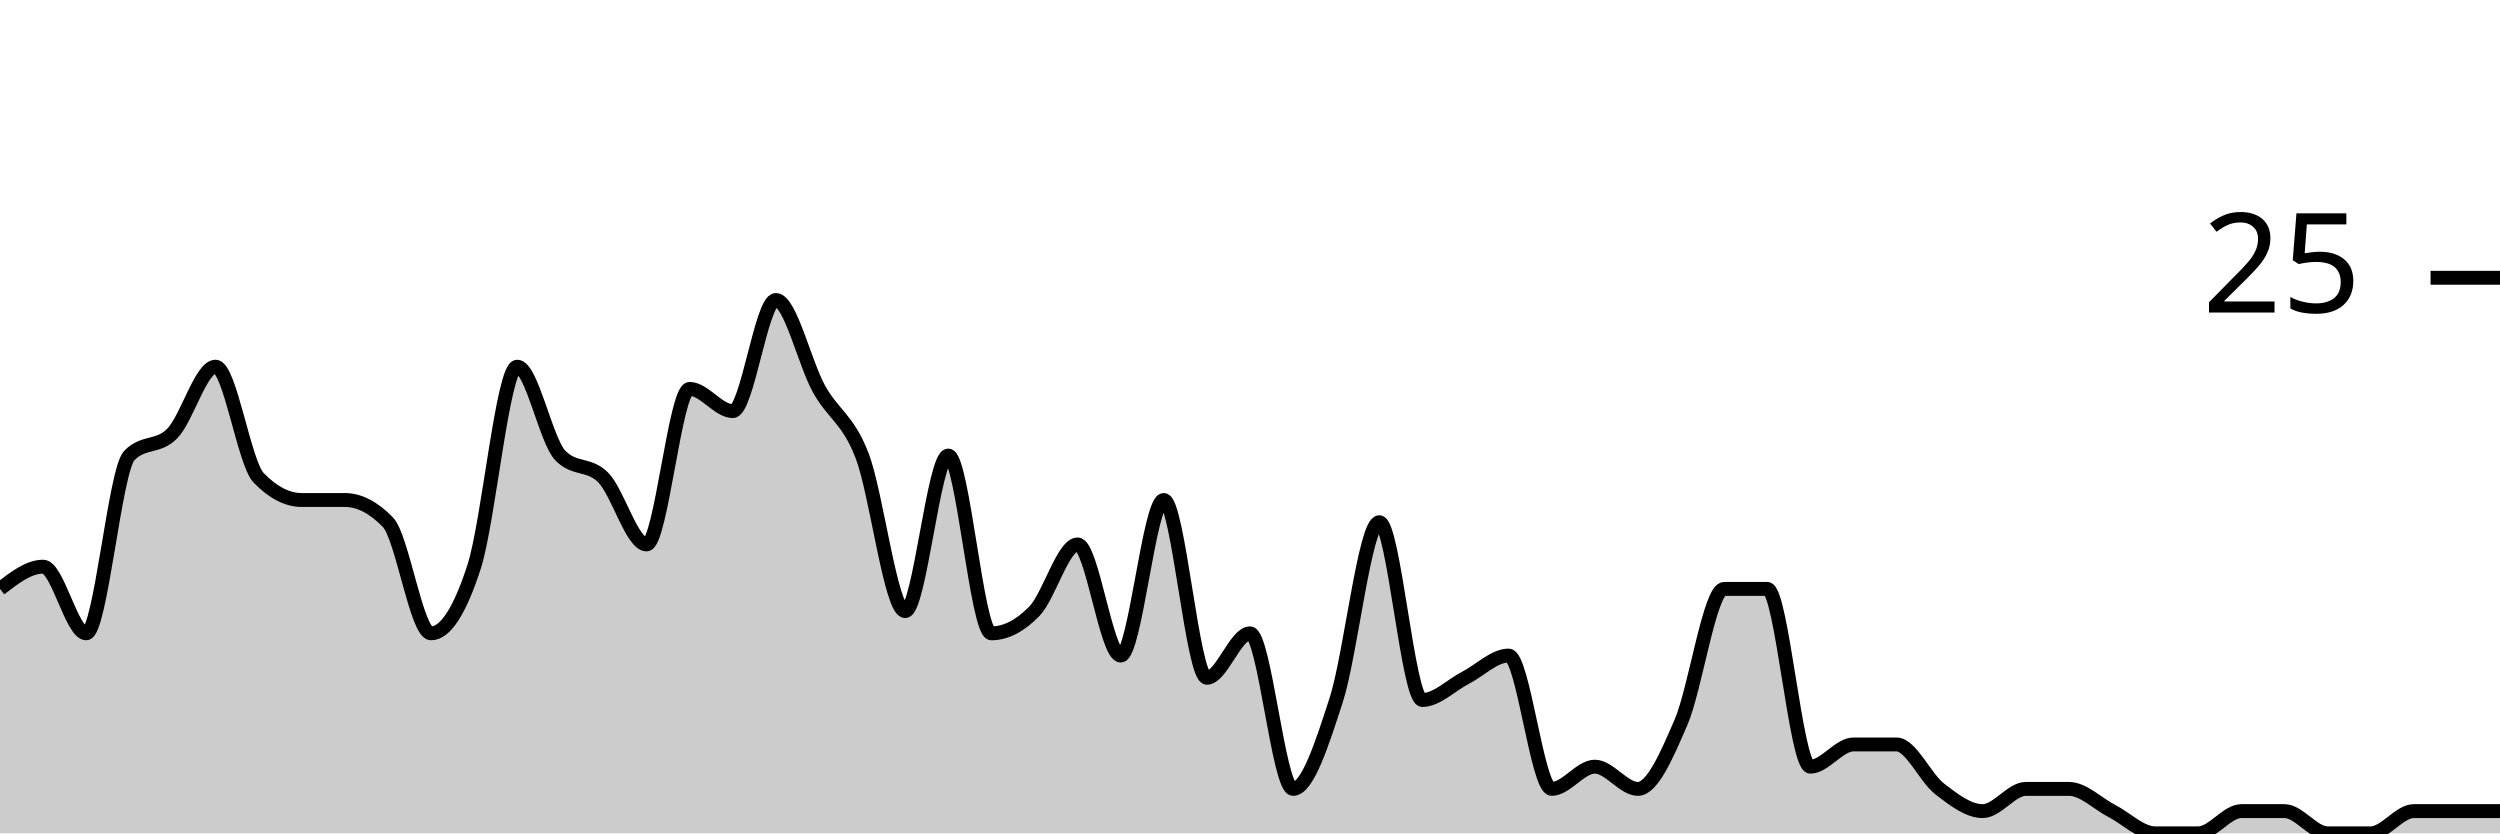
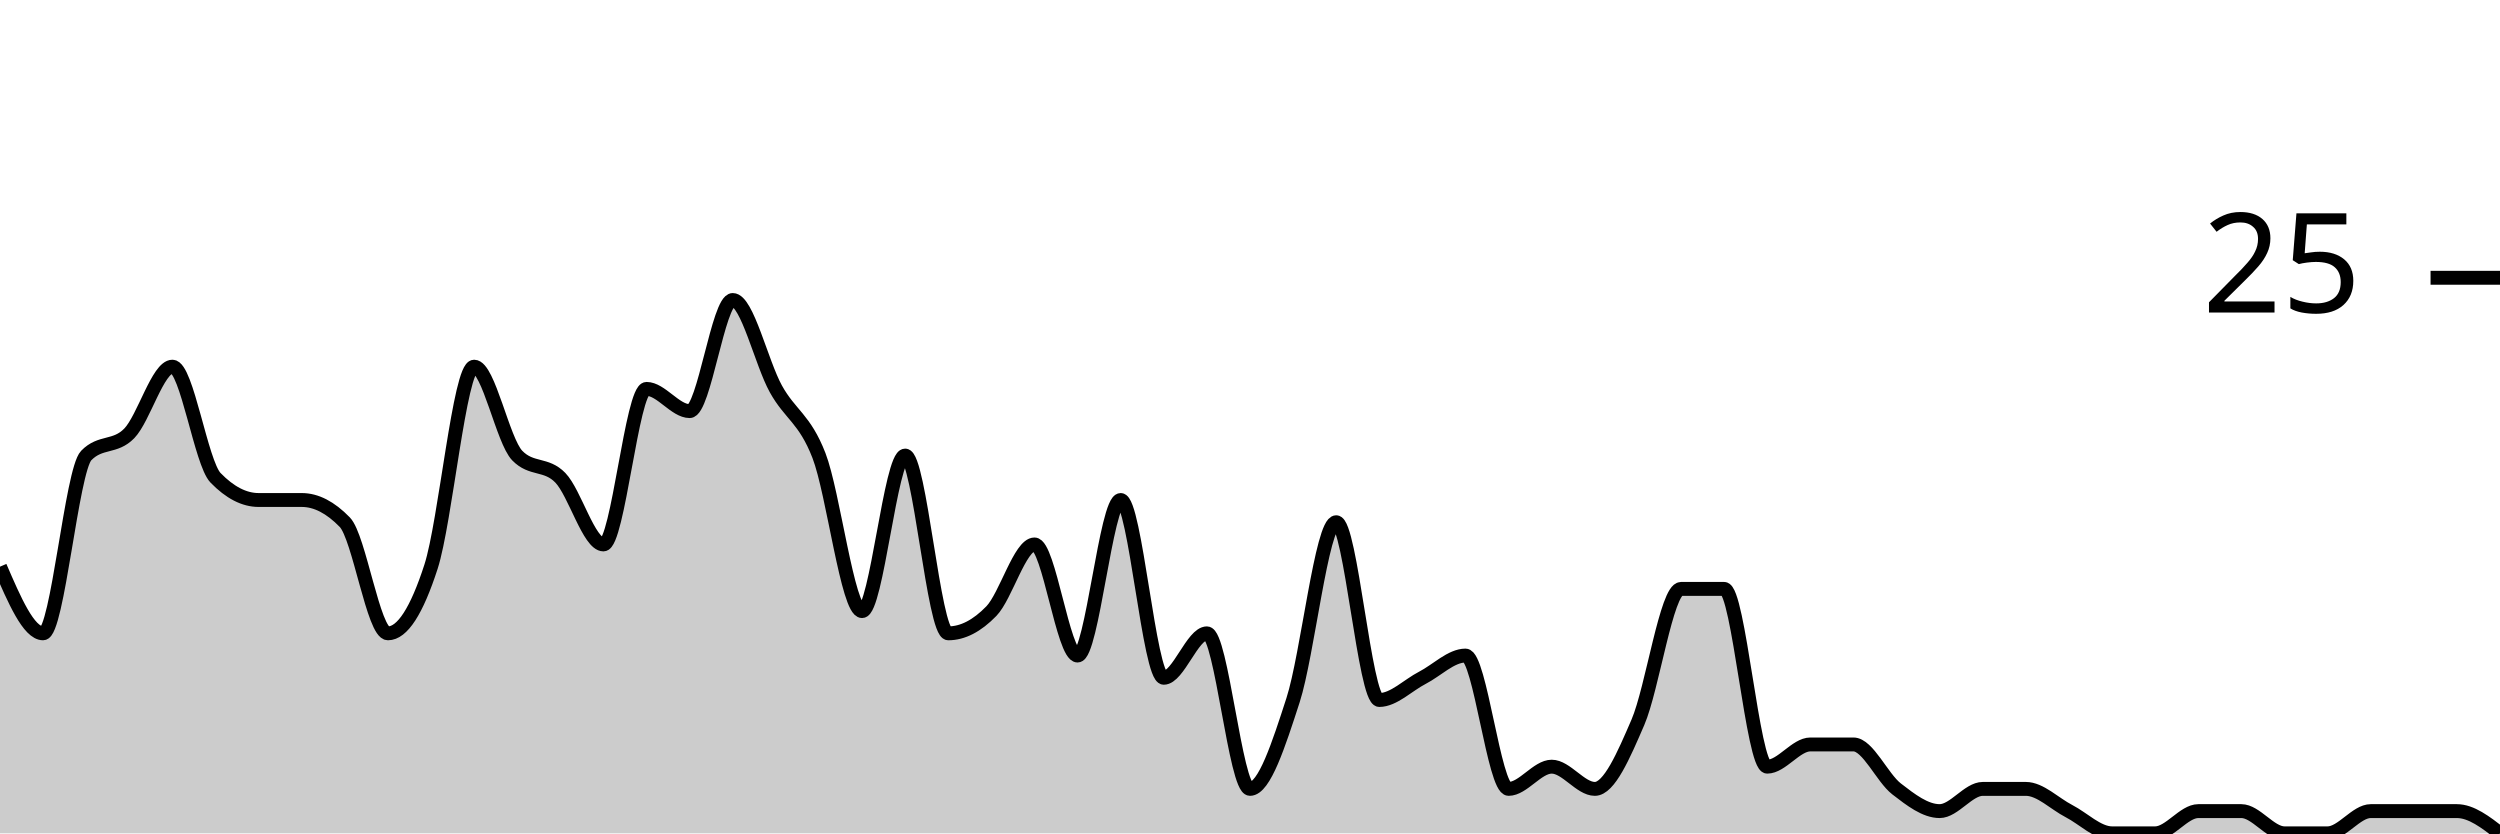
<svg xmlns="http://www.w3.org/2000/svg" viewBox="0 0 180 60">
  <g transform="translate(0,20)">
-     <path class="area" fill="rgba(0, 0, 0, 0.2)" d="M0,22.4C1.034,21.6,2.069,20.8,3.103,20.8C4.138,20.8,5.172,25.6,6.207,25.6C7.241,25.6,8.276,13.867,9.31,12.8C10.345,11.733,11.379,12.267,12.414,11.2C13.448,10.133,14.483,6.4,15.517,6.4C16.552,6.4,17.586,13.333,18.621,14.4C19.655,15.467,20.69,16,21.724,16C22.759,16,23.793,16,24.828,16C25.862,16,26.897,16.533,27.931,17.6C28.966,18.667,30,25.6,31.034,25.6C32.069,25.6,33.103,24,34.138,20.8C35.172,17.6,36.207,6.4,37.241,6.4C38.276,6.4,39.31,11.733,40.345,12.8C41.379,13.867,42.414,13.333,43.448,14.4C44.483,15.467,45.517,19.2,46.552,19.2C47.586,19.2,48.621,8,49.655,8C50.69,8,51.724,9.6,52.759,9.6C53.793,9.6,54.828,1.6,55.862,1.6C56.897,1.6,57.931,6.133,58.966,8C60,9.867,61.034,10.133,62.069,12.8C63.103,15.467,64.138,24,65.172,24C66.207,24,67.241,12.8,68.276,12.8C69.31,12.8,70.345,25.6,71.379,25.6C72.414,25.6,73.448,25.067,74.483,24C75.517,22.933,76.552,19.2,77.586,19.2C78.621,19.2,79.655,27.2,80.69,27.2C81.724,27.2,82.759,16,83.793,16C84.828,16,85.862,28.8,86.897,28.8C87.931,28.8,88.966,25.6,90,25.6C91.034,25.6,92.069,36.8,93.103,36.8C94.138,36.8,95.172,33.6,96.207,30.4C97.241,27.2,98.276,17.6,99.31,17.6C100.345,17.6,101.379,30.4,102.414,30.4C103.448,30.4,104.483,29.333,105.517,28.8C106.552,28.267,107.586,27.2,108.621,27.2C109.655,27.2,110.69,36.8,111.724,36.8C112.759,36.8,113.793,35.2,114.828,35.2C115.862,35.2,116.897,36.8,117.931,36.8C118.966,36.8,120,34.4,121.034,32C122.069,29.6,123.103,22.4,124.138,22.4C125.172,22.4,126.207,22.4,127.241,22.4C128.276,22.4,129.31,35.2,130.345,35.2C131.379,35.2,132.414,33.6,133.448,33.6C134.483,33.6,135.517,33.6,136.552,33.6C137.586,33.6,138.621,36,139.655,36.8C140.69,37.6,141.724,38.4,142.759,38.4C143.793,38.4,144.828,36.8,145.862,36.8C146.897,36.8,147.931,36.8,148.966,36.8C150,36.8,151.034,37.867,152.069,38.4C153.103,38.933,154.138,40,155.172,40C156.207,40,157.241,40,158.276,40C159.31,40,160.345,38.4,161.379,38.4C162.414,38.4,163.448,38.4,164.483,38.4C165.517,38.4,166.552,40,167.586,40C168.621,40,169.655,40,170.69,40C171.724,40,172.759,38.4,173.793,38.4C174.828,38.4,175.862,38.4,176.897,38.4C177.931,38.4,178.966,38.4,180,38.4L180,40C178.966,40,177.931,40,176.897,40C175.862,40,174.828,40,173.793,40C172.759,40,171.724,40,170.69,40C169.655,40,168.621,40,167.586,40C166.552,40,165.517,40,164.483,40C163.448,40,162.414,40,161.379,40C160.345,40,159.31,40,158.276,40C157.241,40,156.207,40,155.172,40C154.138,40,153.103,40,152.069,40C151.034,40,150,40,148.966,40C147.931,40,146.897,40,145.862,40C144.828,40,143.793,40,142.759,40C141.724,40,140.69,40,139.655,40C138.621,40,137.586,40,136.552,40C135.517,40,134.483,40,133.448,40C132.414,40,131.379,40,130.345,40C129.31,40,128.276,40,127.241,40C126.207,40,125.172,40,124.138,40C123.103,40,122.069,40,121.034,40C120,40,118.966,40,117.931,40C116.897,40,115.862,40,114.828,40C113.793,40,112.759,40,111.724,40C110.69,40,109.655,40,108.621,40C107.586,40,106.552,40,105.517,40C104.483,40,103.448,40,102.414,40C101.379,40,100.345,40,99.31,40C98.276,40,97.241,40,96.207,40C95.172,40,94.138,40,93.103,40C92.069,40,91.034,40,90,40C88.966,40,87.931,40,86.897,40C85.862,40,84.828,40,83.793,40C82.759,40,81.724,40,80.69,40C79.655,40,78.621,40,77.586,40C76.552,40,75.517,40,74.483,40C73.448,40,72.414,40,71.379,40C70.345,40,69.31,40,68.276,40C67.241,40,66.207,40,65.172,40C64.138,40,63.103,40,62.069,40C61.034,40,60,40,58.966,40C57.931,40,56.897,40,55.862,40C54.828,40,53.793,40,52.759,40C51.724,40,50.69,40,49.655,40C48.621,40,47.586,40,46.552,40C45.517,40,44.483,40,43.448,40C42.414,40,41.379,40,40.345,40C39.31,40,38.276,40,37.241,40C36.207,40,35.172,40,34.138,40C33.103,40,32.069,40,31.034,40C30,40,28.966,40,27.931,40C26.897,40,25.862,40,24.828,40C23.793,40,22.759,40,21.724,40C20.69,40,19.655,40,18.621,40C17.586,40,16.552,40,15.517,40C14.483,40,13.448,40,12.414,40C11.379,40,10.345,40,9.31,40C8.276,40,7.241,40,6.207,40C5.172,40,4.138,40,3.103,40C2.069,40,1.034,40,0,40Z" />
-     <path class="line" stroke="black" fill="none" d="M0,22.4C1.034,21.6,2.069,20.8,3.103,20.8C4.138,20.8,5.172,25.6,6.207,25.6C7.241,25.6,8.276,13.867,9.31,12.8C10.345,11.733,11.379,12.267,12.414,11.2C13.448,10.133,14.483,6.4,15.517,6.4C16.552,6.4,17.586,13.333,18.621,14.4C19.655,15.467,20.69,16,21.724,16C22.759,16,23.793,16,24.828,16C25.862,16,26.897,16.533,27.931,17.6C28.966,18.667,30,25.6,31.034,25.6C32.069,25.6,33.103,24,34.138,20.8C35.172,17.6,36.207,6.4,37.241,6.4C38.276,6.4,39.31,11.733,40.345,12.8C41.379,13.867,42.414,13.333,43.448,14.4C44.483,15.467,45.517,19.2,46.552,19.2C47.586,19.2,48.621,8,49.655,8C50.69,8,51.724,9.6,52.759,9.6C53.793,9.6,54.828,1.6,55.862,1.6C56.897,1.6,57.931,6.133,58.966,8C60,9.867,61.034,10.133,62.069,12.8C63.103,15.467,64.138,24,65.172,24C66.207,24,67.241,12.8,68.276,12.8C69.31,12.8,70.345,25.6,71.379,25.6C72.414,25.6,73.448,25.067,74.483,24C75.517,22.933,76.552,19.2,77.586,19.2C78.621,19.2,79.655,27.2,80.69,27.2C81.724,27.2,82.759,16,83.793,16C84.828,16,85.862,28.8,86.897,28.8C87.931,28.8,88.966,25.6,90,25.6C91.034,25.6,92.069,36.8,93.103,36.8C94.138,36.8,95.172,33.6,96.207,30.4C97.241,27.2,98.276,17.6,99.31,17.6C100.345,17.6,101.379,30.4,102.414,30.4C103.448,30.4,104.483,29.333,105.517,28.8C106.552,28.267,107.586,27.2,108.621,27.2C109.655,27.2,110.69,36.8,111.724,36.8C112.759,36.8,113.793,35.2,114.828,35.2C115.862,35.2,116.897,36.8,117.931,36.8C118.966,36.8,120,34.4,121.034,32C122.069,29.6,123.103,22.4,124.138,22.4C125.172,22.4,126.207,22.4,127.241,22.4C128.276,22.4,129.31,35.2,130.345,35.2C131.379,35.2,132.414,33.6,133.448,33.6C134.483,33.6,135.517,33.6,136.552,33.6C137.586,33.6,138.621,36,139.655,36.8C140.69,37.6,141.724,38.4,142.759,38.4C143.793,38.4,144.828,36.8,145.862,36.8C146.897,36.8,147.931,36.8,148.966,36.8C150,36.8,151.034,37.867,152.069,38.4C153.103,38.933,154.138,40,155.172,40C156.207,40,157.241,40,158.276,40C159.31,40,160.345,38.4,161.379,38.4C162.414,38.4,163.448,38.4,164.483,38.4C165.517,38.4,166.552,40,167.586,40C168.621,40,169.655,40,170.69,40C171.724,40,172.759,38.4,173.793,38.4C174.828,38.4,175.862,38.4,176.897,38.4C177.931,38.4,178.966,38.4,180,38.4" />
+     <path class="area" fill="rgba(0, 0, 0, 0.2)" d="M0,20.8C1.034,23.2,2.069,25.6,3.103,25.6C4.138,25.6,5.172,13.867,6.207,12.8C7.241,11.733,8.276,12.267,9.31,11.2C10.345,10.133,11.379,6.4,12.414,6.4C13.448,6.4,14.483,13.333,15.517,14.4C16.552,15.467,17.586,16,18.621,16C19.655,16,20.69,16,21.724,16C22.759,16,23.793,16.533,24.828,17.6C25.862,18.667,26.897,25.6,27.931,25.6C28.966,25.6,30,24,31.034,20.8C32.069,17.6,33.103,6.4,34.138,6.4C35.172,6.4,36.207,11.733,37.241,12.8C38.276,13.867,39.31,13.333,40.345,14.4C41.379,15.467,42.414,19.2,43.448,19.2C44.483,19.2,45.517,8,46.552,8C47.586,8,48.621,9.6,49.655,9.6C50.69,9.6,51.724,1.6,52.759,1.6C53.793,1.6,54.828,6.133,55.862,8C56.897,9.867,57.931,10.133,58.966,12.8C60,15.467,61.034,24,62.069,24C63.103,24,64.138,12.8,65.172,12.8C66.207,12.8,67.241,25.6,68.276,25.6C69.31,25.6,70.345,25.067,71.379,24C72.414,22.933,73.448,19.2,74.483,19.2C75.517,19.2,76.552,27.2,77.586,27.2C78.621,27.2,79.655,16,80.69,16C81.724,16,82.759,28.8,83.793,28.8C84.828,28.8,85.862,25.6,86.897,25.6C87.931,25.6,88.966,36.8,90,36.8C91.034,36.8,92.069,33.6,93.103,30.4C94.138,27.2,95.172,17.6,96.207,17.6C97.241,17.6,98.276,30.4,99.31,30.4C100.345,30.4,101.379,29.333,102.414,28.8C103.448,28.267,104.483,27.2,105.517,27.2C106.552,27.2,107.586,36.8,108.621,36.8C109.655,36.8,110.69,35.2,111.724,35.2C112.759,35.2,113.793,36.8,114.828,36.8C115.862,36.8,116.897,34.4,117.931,32C118.966,29.6,120,22.4,121.034,22.4C122.069,22.4,123.103,22.4,124.138,22.4C125.172,22.4,126.207,35.2,127.241,35.2C128.276,35.2,129.31,33.6,130.345,33.6C131.379,33.6,132.414,33.6,133.448,33.6C134.483,33.6,135.517,36,136.552,36.8C137.586,37.6,138.621,38.4,139.655,38.4C140.69,38.4,141.724,36.8,142.759,36.8C143.793,36.8,144.828,36.8,145.862,36.8C146.897,36.8,147.931,37.867,148.966,38.4C150,38.933,151.034,40,152.069,40C153.103,40,154.138,40,155.172,40C156.207,40,157.241,38.4,158.276,38.4C159.31,38.4,160.345,38.4,161.379,38.4C162.414,38.4,163.448,40,164.483,40C165.517,40,166.552,40,167.586,40C168.621,40,169.655,38.4,170.69,38.4C171.724,38.4,172.759,38.4,173.793,38.4C174.828,38.4,175.862,38.4,176.897,38.4C177.931,38.4,178.966,39.2,180,40L180,40C178.966,40,177.931,40,176.897,40C175.862,40,174.828,40,173.793,40C172.759,40,171.724,40,170.69,40C169.655,40,168.621,40,167.586,40C166.552,40,165.517,40,164.483,40C163.448,40,162.414,40,161.379,40C160.345,40,159.31,40,158.276,40C157.241,40,156.207,40,155.172,40C154.138,40,153.103,40,152.069,40C151.034,40,150,40,148.966,40C147.931,40,146.897,40,145.862,40C144.828,40,143.793,40,142.759,40C141.724,40,140.69,40,139.655,40C138.621,40,137.586,40,136.552,40C135.517,40,134.483,40,133.448,40C132.414,40,131.379,40,130.345,40C129.31,40,128.276,40,127.241,40C126.207,40,125.172,40,124.138,40C123.103,40,122.069,40,121.034,40C120,40,118.966,40,117.931,40C116.897,40,115.862,40,114.828,40C113.793,40,112.759,40,111.724,40C110.69,40,109.655,40,108.621,40C107.586,40,106.552,40,105.517,40C104.483,40,103.448,40,102.414,40C101.379,40,100.345,40,99.31,40C98.276,40,97.241,40,96.207,40C95.172,40,94.138,40,93.103,40C92.069,40,91.034,40,90,40C88.966,40,87.931,40,86.897,40C85.862,40,84.828,40,83.793,40C82.759,40,81.724,40,80.69,40C79.655,40,78.621,40,77.586,40C76.552,40,75.517,40,74.483,40C73.448,40,72.414,40,71.379,40C70.345,40,69.31,40,68.276,40C67.241,40,66.207,40,65.172,40C64.138,40,63.103,40,62.069,40C61.034,40,60,40,58.966,40C57.931,40,56.897,40,55.862,40C54.828,40,53.793,40,52.759,40C51.724,40,50.69,40,49.655,40C48.621,40,47.586,40,46.552,40C45.517,40,44.483,40,43.448,40C42.414,40,41.379,40,40.345,40C39.31,40,38.276,40,37.241,40C36.207,40,35.172,40,34.138,40C33.103,40,32.069,40,31.034,40C30,40,28.966,40,27.931,40C26.897,40,25.862,40,24.828,40C23.793,40,22.759,40,21.724,40C20.69,40,19.655,40,18.621,40C17.586,40,16.552,40,15.517,40C14.483,40,13.448,40,12.414,40C11.379,40,10.345,40,9.31,40C8.276,40,7.241,40,6.207,40C5.172,40,4.138,40,3.103,40C2.069,40,1.034,40,0,40Z" />
+     <path class="line" stroke="black" fill="none" d="M0,20.8C1.034,23.2,2.069,25.6,3.103,25.6C4.138,25.6,5.172,13.867,6.207,12.8C7.241,11.733,8.276,12.267,9.31,11.2C10.345,10.133,11.379,6.4,12.414,6.4C13.448,6.4,14.483,13.333,15.517,14.4C16.552,15.467,17.586,16,18.621,16C19.655,16,20.69,16,21.724,16C22.759,16,23.793,16.533,24.828,17.6C25.862,18.667,26.897,25.6,27.931,25.6C28.966,25.6,30,24,31.034,20.8C32.069,17.6,33.103,6.4,34.138,6.4C35.172,6.4,36.207,11.733,37.241,12.8C38.276,13.867,39.31,13.333,40.345,14.4C41.379,15.467,42.414,19.2,43.448,19.2C44.483,19.2,45.517,8,46.552,8C47.586,8,48.621,9.6,49.655,9.6C50.69,9.6,51.724,1.6,52.759,1.6C53.793,1.6,54.828,6.133,55.862,8C56.897,9.867,57.931,10.133,58.966,12.8C60,15.467,61.034,24,62.069,24C63.103,24,64.138,12.8,65.172,12.8C66.207,12.8,67.241,25.6,68.276,25.6C69.31,25.6,70.345,25.067,71.379,24C72.414,22.933,73.448,19.2,74.483,19.2C75.517,19.2,76.552,27.2,77.586,27.2C78.621,27.2,79.655,16,80.69,16C81.724,16,82.759,28.8,83.793,28.8C84.828,28.8,85.862,25.6,86.897,25.6C87.931,25.6,88.966,36.8,90,36.8C91.034,36.8,92.069,33.6,93.103,30.4C94.138,27.2,95.172,17.6,96.207,17.6C97.241,17.6,98.276,30.4,99.31,30.4C100.345,30.4,101.379,29.333,102.414,28.8C103.448,28.267,104.483,27.2,105.517,27.2C106.552,27.2,107.586,36.8,108.621,36.8C109.655,36.8,110.69,35.2,111.724,35.2C112.759,35.2,113.793,36.8,114.828,36.8C115.862,36.8,116.897,34.4,117.931,32C118.966,29.6,120,22.4,121.034,22.4C122.069,22.4,123.103,22.4,124.138,22.4C125.172,22.4,126.207,35.2,127.241,35.2C128.276,35.2,129.31,33.6,130.345,33.6C131.379,33.6,132.414,33.6,133.448,33.6C134.483,33.6,135.517,36,136.552,36.8C137.586,37.6,138.621,38.4,139.655,38.4C140.69,38.4,141.724,36.8,142.759,36.8C143.793,36.8,144.828,36.8,145.862,36.8C146.897,36.8,147.931,37.867,148.966,38.4C150,38.933,151.034,40,152.069,40C153.103,40,154.138,40,155.172,40C156.207,40,157.241,38.4,158.276,38.4C159.31,38.4,160.345,38.4,161.379,38.4C162.414,38.4,163.448,40,164.483,40C165.517,40,166.552,40,167.586,40C168.621,40,169.655,38.4,170.69,38.4C171.724,38.4,172.759,38.4,173.793,38.4C174.828,38.4,175.862,38.4,176.897,38.4C177.931,38.4,178.966,39.2,180,40" />
    <path class="axis-ceiling" stroke-width="1" stroke="black" fill="none" d="M175,0L180,0" />
    <text class="axis-ceiling-label" font-family="sans-serif" text-anchor="end" font-size="10px" x="170" y="2.5">25</text>
  </g>
</svg>
